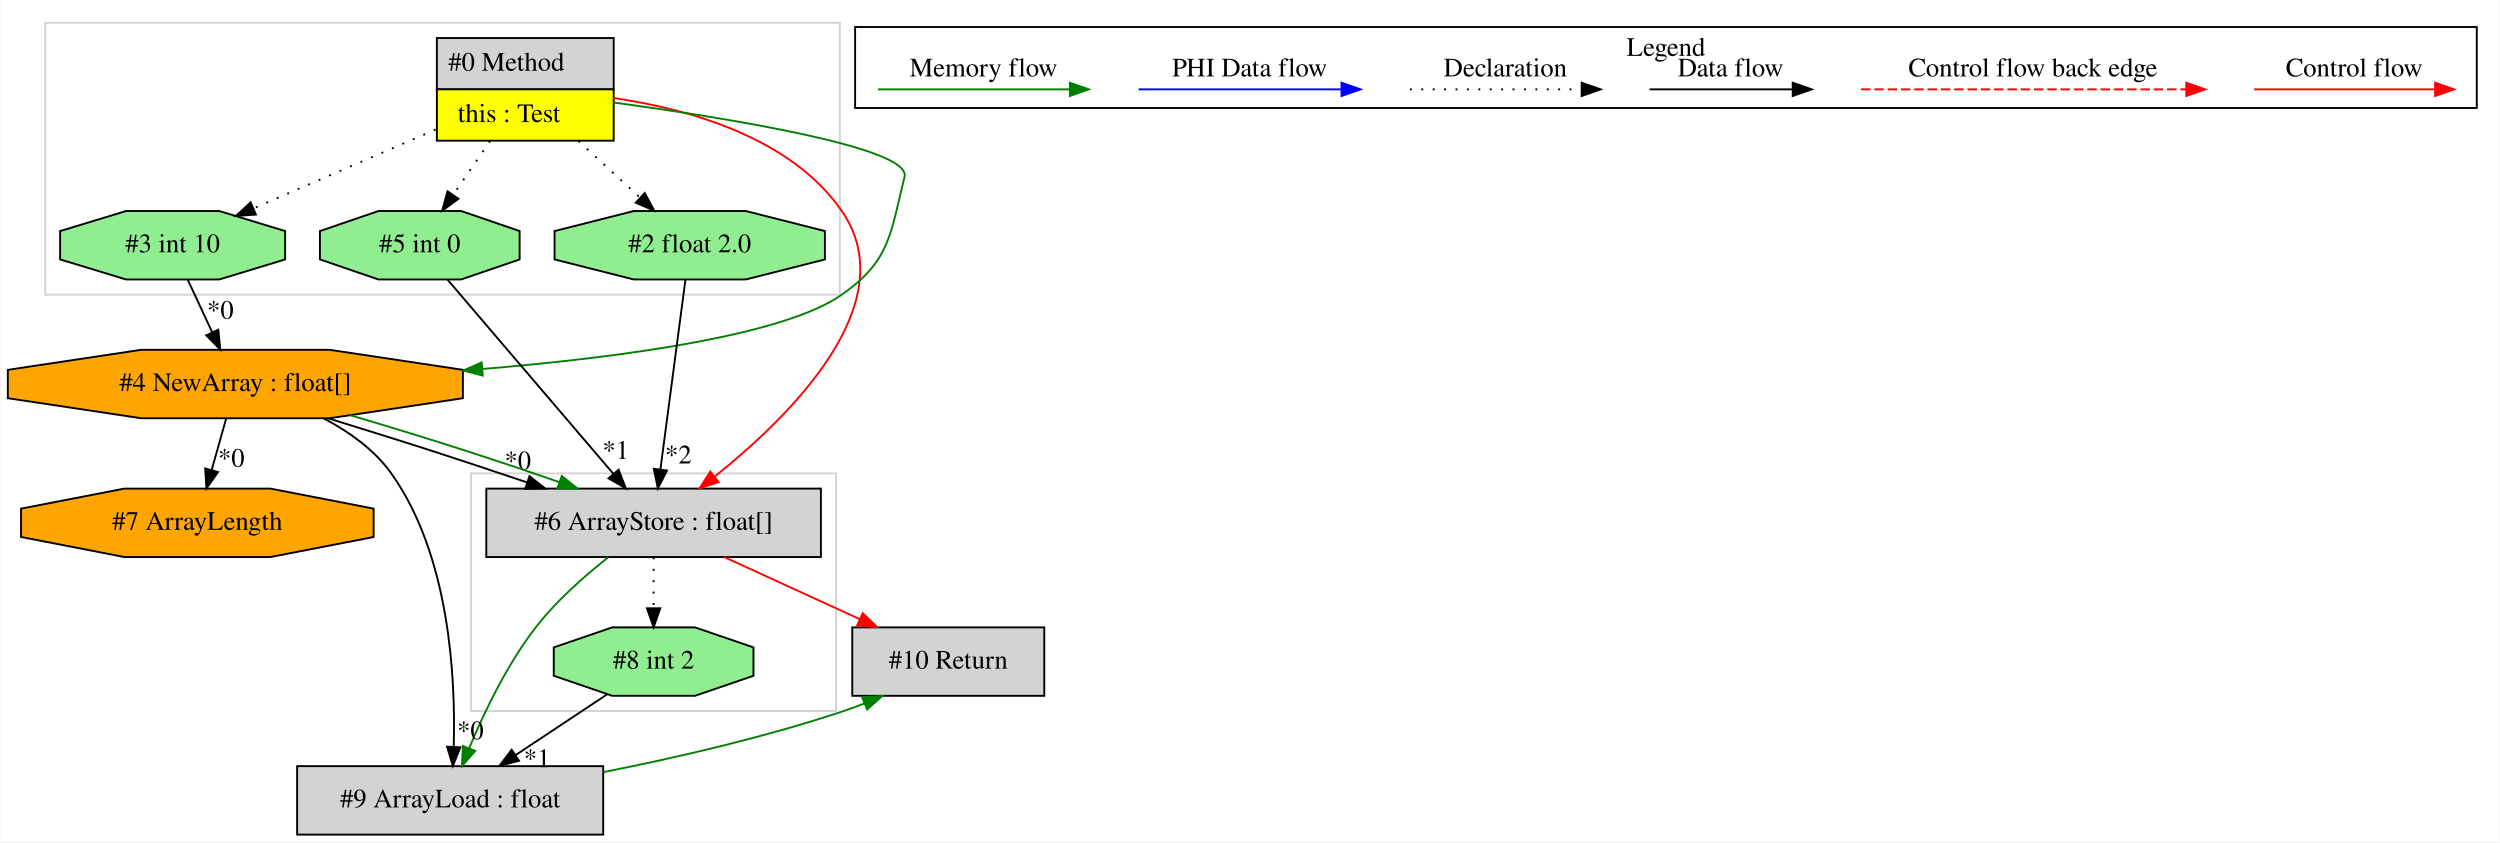
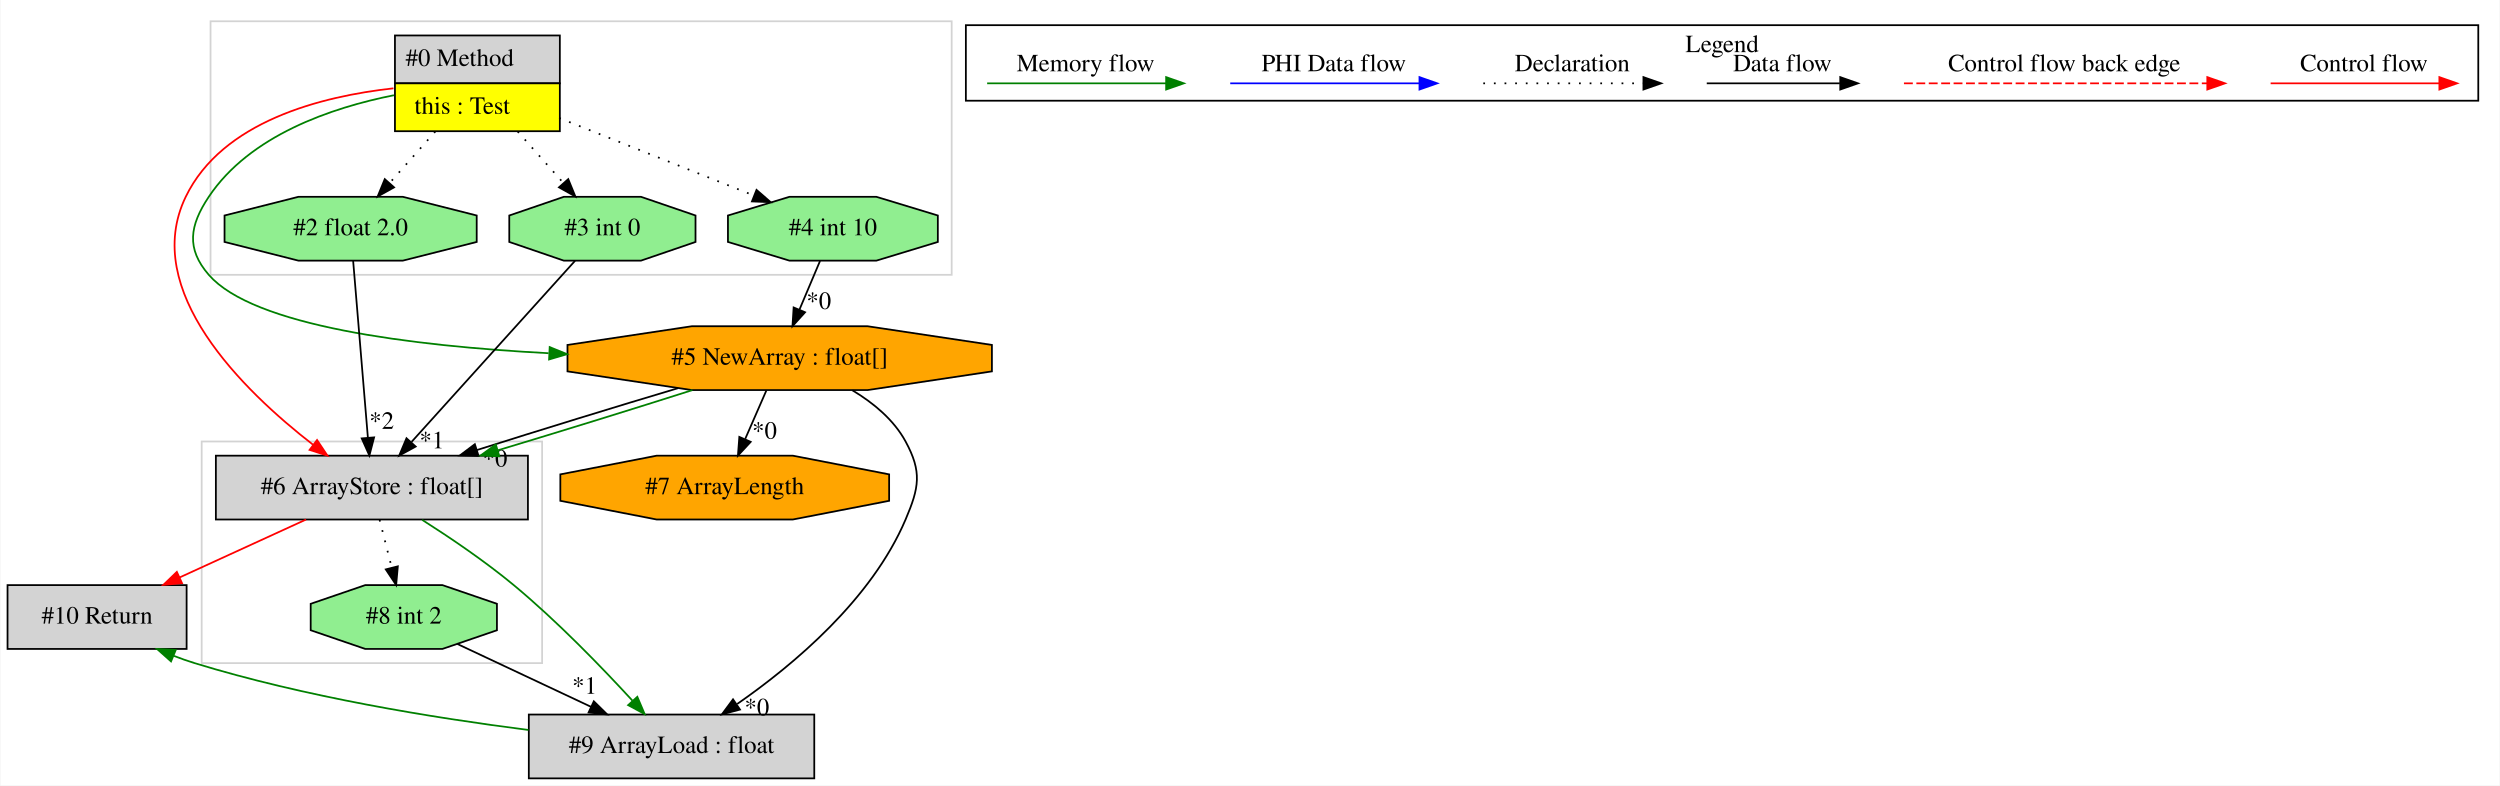
- <svg xmlns="http://www.w3.org/2000/svg" width="1315pt" height="443pt" viewBox="0.00 0.00 1314.59 443.00">
+ <svg xmlns="http://www.w3.org/2000/svg" width="1410pt" height="443pt" viewBox="0.00 0.00 1409.50 443.00">
  <g id="graph0" class="graph" transform="scale(1 1) rotate(0) translate(4 439)">
-     <polygon fill="white" stroke="transparent" points="-4,4 -4,-439 1310.59,-439 1310.59,4 -4,4" />
+     <polygon fill="white" stroke="transparent" points="-4,4 -4,-439 1405.5,-439 1405.5,4 -4,4" />
    <g id="clust1" class="cluster">
-       <polygon fill="none" stroke="lightgray" points="19.59,-284 19.59,-427 437.59,-427 437.59,-284 19.59,-284" />
+       <polygon fill="none" stroke="lightgray" points="114.5,-284 114.5,-427 532.5,-427 532.5,-284 114.5,-284" />
    </g>
    <g id="clust2" class="cluster">
-       <polygon fill="none" stroke="lightgray" points="243.59,-65 243.59,-190 435.59,-190 435.59,-65 243.59,-65" />
+       <polygon fill="none" stroke="lightgray" points="109.5,-65 109.5,-190 301.5,-190 301.5,-65 109.5,-65" />
    </g>
    <g id="clust3" class="cluster">
-       <polygon fill="none" stroke="black" points="445.59,-382.2 445.59,-424.8 1298.59,-424.8 1298.59,-382.2 445.59,-382.2" />
-       <text text-anchor="middle" x="872.09" y="-409.6" font-family="Times,serif" font-size="14.00">Legend</text>
+       <polygon fill="none" stroke="black" points="540.5,-382.2 540.5,-424.8 1393.5,-424.8 1393.5,-382.2 540.5,-382.2" />
+       <text text-anchor="middle" x="967" y="-409.6" font-family="Times,serif" font-size="14.00">Legend</text>
    </g>
    <g id="node1" class="node">
-       <polygon fill="lightgrey" stroke="transparent" points="318.09,-419 225.09,-419 225.09,-365 318.09,-365 318.09,-419" />
-       <polygon fill="none" stroke="black" points="225.59,-392 225.59,-419 318.59,-419 318.59,-392 225.59,-392" />
-       <text text-anchor="start" x="231.59" y="-401.8" font-family="Times,serif" font-size="14.00">#0 Method</text>
-       <polygon fill="yellow" stroke="transparent" points="225.59,-365 225.59,-392 318.59,-392 318.59,-365 225.59,-365" />
-       <polygon fill="none" stroke="black" points="225.59,-365 225.59,-392 318.59,-392 318.59,-365 225.59,-365" />
-       <text text-anchor="start" x="236.59" y="-374.8" font-family="Times,serif" font-size="14.00">this : Test</text>
+       <polygon fill="lightgrey" stroke="transparent" points="311,-419 218,-419 218,-365 311,-365 311,-419" />
+       <polygon fill="none" stroke="black" points="218.5,-392 218.5,-419 311.5,-419 311.5,-392 218.5,-392" />
+       <text text-anchor="start" x="224.5" y="-401.8" font-family="Times,serif" font-size="14.00">#0 Method</text>
+       <polygon fill="yellow" stroke="transparent" points="218.5,-365 218.5,-392 311.5,-392 311.5,-365 218.5,-365" />
+       <polygon fill="none" stroke="black" points="218.5,-365 218.5,-392 311.5,-392 311.5,-365 218.5,-365" />
+       <text text-anchor="start" x="229.5" y="-374.8" font-family="Times,serif" font-size="14.00">this : Test</text>
    </g>
    <g id="node2" class="node">
-       <polygon fill="lightgrey" stroke="black" points="427.59,-182 251.59,-182 251.59,-146 427.59,-146 427.59,-182" />
-       <text text-anchor="middle" x="339.59" y="-160.3" font-family="Times,serif" font-size="14.00">#6 ArrayStore : float[]</text>
+       <polygon fill="lightgreen" stroke="black" points="524.69,-302.54 524.69,-317.46 490.02,-328 440.98,-328 406.31,-317.46 406.31,-302.54 440.98,-292 490.02,-292 524.69,-302.54" />
+       <text text-anchor="middle" x="465.5" y="-306.3" font-family="Times,serif" font-size="14.00">#4 int 10</text>
+     </g>
+     <g id="edge1" class="edge">
+       <path fill="none" stroke="black" stroke-dasharray="1,5" d="M311.12,-372.45C344.26,-359.25 388.51,-341.64 421.13,-328.66" />
+       <polygon fill="black" stroke="black" points="422.43,-331.91 430.43,-324.96 419.85,-325.4 422.43,-331.91" />
+     </g>
+     <g id="node3" class="node">
+       <polygon fill="orange" stroke="black" points="555.19,-229.54 555.19,-244.46 485.08,-255 385.92,-255 315.81,-244.46 315.81,-229.54 385.92,-219 485.08,-219 555.19,-229.54" />
+       <text text-anchor="middle" x="435.5" y="-233.3" font-family="Times,serif" font-size="14.00">#5 NewArray : float[]</text>
+     </g>
+     <g id="edge3" class="edge">
+       <path fill="none" stroke="green" d="M217.92,-385.29C182.69,-378.26 136.58,-362.63 113.5,-328 102.66,-311.73 100.69,-298.77 113.5,-284 138.55,-255.11 227.2,-243.92 305.16,-239.78" />
+       <polygon fill="green" stroke="green" points="305.77,-243.25 315.59,-239.26 305.43,-236.26 305.77,-243.25" />
+     </g>
+     <g id="node7" class="node">
+       <polygon fill="lightgrey" stroke="black" points="293.5,-182 117.5,-182 117.5,-146 293.5,-146 293.5,-182" />
+       <text text-anchor="middle" x="205.5" y="-160.3" font-family="Times,serif" font-size="14.00">#6 ArrayStore : float[]</text>
+     </g>
+     <g id="edge12" class="edge">
+       <path fill="none" stroke="red" d="M217.67,-389.19C176.87,-384.68 121.09,-370.56 100.5,-328 74.98,-275.24 132.74,-218.85 172.31,-188.17" />
+       <polygon fill="red" stroke="red" points="174.57,-190.84 180.44,-182.02 170.35,-185.26 174.57,-190.84" />
+     </g>
+     <g id="node8" class="node">
+       <polygon fill="lightgreen" stroke="black" points="388.02,-302.54 388.02,-317.46 357.26,-328 313.74,-328 282.98,-317.46 282.98,-302.54 313.74,-292 357.26,-292 388.02,-302.54" />
+       <text text-anchor="middle" x="335.5" y="-306.3" font-family="Times,serif" font-size="14.00">#3 int 0</text>
+     </g>
+     <g id="edge14" class="edge">
+       <path fill="none" stroke="black" stroke-dasharray="1,5" d="M287.75,-364.81C296.01,-355.5 305.27,-345.06 313.43,-335.87" />
+       <polygon fill="black" stroke="black" points="316.24,-337.98 320.26,-328.17 311,-333.33 316.24,-337.98" />
+     </g>
+     <g id="node9" class="node">
+       <polygon fill="lightgreen" stroke="black" points="264.61,-302.54 264.61,-317.46 222.95,-328 164.05,-328 122.39,-317.46 122.39,-302.54 164.05,-292 222.95,-292 264.61,-302.54" />
+       <text text-anchor="middle" x="193.5" y="-306.3" font-family="Times,serif" font-size="14.00">#2 float 2.0</text>
+     </g>
+     <g id="edge13" class="edge">
+       <path fill="none" stroke="black" stroke-dasharray="1,5" d="M241.25,-364.81C232.99,-355.5 223.73,-345.06 215.57,-335.87" />
+       <polygon fill="black" stroke="black" points="218,-333.33 208.74,-328.17 212.76,-337.98 218,-333.33" />
+     </g>
+     <g id="edge2" class="edge">
+       <path fill="none" stroke="black" d="M458.24,-291.81C454.77,-283.62 450.55,-273.62 446.69,-264.48" />
+       <polygon fill="black" stroke="black" points="449.81,-262.88 442.7,-255.03 443.36,-265.6 449.81,-262.88" />
+       <text text-anchor="middle" x="457.54" y="-264.74" font-family="Times,serif" font-size="14.00">*0</text>
+     </g>
+     <g id="node4" class="node">
+       <polygon fill="orange" stroke="black" points="497.22,-156.54 497.22,-171.46 442.91,-182 366.09,-182 311.78,-171.46 311.78,-156.54 366.09,-146 442.91,-146 497.22,-156.54" />
+       <text text-anchor="middle" x="404.5" y="-160.3" font-family="Times,serif" font-size="14.00">#7 ArrayLength</text>
+     </g>
+     <g id="edge4" class="edge">
+       <path fill="none" stroke="black" d="M428,-218.81C424.42,-210.62 420.05,-200.62 416.06,-191.48" />
+       <polygon fill="black" stroke="black" points="419.14,-189.79 411.94,-182.03 412.73,-192.59 419.14,-189.79" />
+       <text text-anchor="middle" x="426.93" y="-191.56" font-family="Times,serif" font-size="14.00">*0</text>
+     </g>
+     <g id="node5" class="node">
+       <polygon fill="lightgrey" stroke="black" points="455,-36 294,-36 294,0 455,0 455,-36" />
+       <text text-anchor="middle" x="374.5" y="-14.3" font-family="Times,serif" font-size="14.00">#9 ArrayLoad : float</text>
    </g>
    <g id="edge5" class="edge">
-       <path fill="none" stroke="red" d="M318.23,-387.49C357.6,-381.78 411.72,-366.87 438.59,-328 471.89,-279.85 411.96,-220.45 371.71,-188.32" />
-       <polygon fill="red" stroke="red" points="373.74,-185.46 363.7,-182.07 369.44,-190.98 373.74,-185.46" />
+       <path fill="none" stroke="black" d="M476.52,-218.85C488.34,-211.75 499.84,-202.26 506.5,-190 515.84,-172.82 514.16,-163.99 506.5,-146 487.32,-100.93 443.44,-64.12 411.52,-41.95" />
+       <polygon fill="black" stroke="black" points="413.11,-38.8 402.87,-36.09 409.18,-44.59 413.11,-38.8" />
+       <text text-anchor="middle" x="422.62" y="-35.55" font-family="Times,serif" font-size="14.00">*0</text>
    </g>
-     <g id="node3" class="node">
-       <polygon fill="orange" stroke="black" points="239.28,-229.54 239.28,-244.46 169.17,-255 70.02,-255 -0.09,-244.46 -0.09,-229.54 70.02,-219 169.17,-219 239.28,-229.54" />
-       <text text-anchor="middle" x="119.59" y="-233.3" font-family="Times,serif" font-size="14.00">#4 NewArray : float[]</text>
+     <g id="edge8" class="edge">
+       <path fill="none" stroke="black" d="M378.14,-220.07C343.54,-209.75 299.61,-196.23 264.69,-185.17" />
+       <polygon fill="black" stroke="black" points="265.68,-181.81 255.09,-182.12 263.56,-188.49 265.68,-181.81" />
+       <text text-anchor="middle" x="274.92" y="-175.86" font-family="Times,serif" font-size="14.00">*0</text>
+     </g>
+     <g id="edge11" class="edge">
+       <path fill="none" stroke="green" d="M386.27,-218.99C354.31,-208.79 312.21,-195.77 276.65,-185.07" />
+       <polygon fill="green" stroke="green" points="277.39,-181.63 266.81,-182.11 275.38,-188.34 277.39,-181.63" />
+     </g>
+     <g id="node10" class="node">
+       <polygon fill="lightgrey" stroke="black" points="101,-109 0,-109 0,-73 101,-73 101,-109" />
+       <text text-anchor="middle" x="50.5" y="-87.3" font-family="Times,serif" font-size="14.00">#10 Return</text>
+     </g>
+     <g id="edge17" class="edge">
+       <path fill="none" stroke="green" d="M293.79,-27.3C239.7,-34.19 167.32,-46.01 105.5,-65 101.66,-66.18 97.74,-67.56 93.85,-69.07" />
+       <polygon fill="green" stroke="green" points="92.21,-65.96 84.3,-73 94.88,-72.43 92.21,-65.96" />
+     </g>
+     <g id="node6" class="node">
+       <polygon fill="lightgreen" stroke="black" points="276.02,-83.54 276.02,-98.46 245.26,-109 201.74,-109 170.98,-98.46 170.98,-83.54 201.74,-73 245.26,-73 276.02,-83.54" />
+       <text text-anchor="middle" x="223.5" y="-87.3" font-family="Times,serif" font-size="14.00">#8 int 2</text>
+     </g>
+     <g id="edge6" class="edge">
+       <path fill="none" stroke="black" d="M253.69,-75.8C275.29,-65.65 304.74,-51.8 329.15,-40.32" />
+       <polygon fill="black" stroke="black" points="330.67,-43.47 338.23,-36.05 327.7,-37.14 330.67,-43.47" />
+       <text text-anchor="middle" x="325.43" y="-47.71" font-family="Times,serif" font-size="14.00">*1</text>
    </g>
    <g id="edge7" class="edge">
-       <path fill="none" stroke="green" d="M318.32,-385.12C378.61,-376.9 475.4,-361.26 471.59,-346 464.04,-315.71 464.14,-301.94 438.59,-284 408.31,-262.73 324.15,-251.15 249.88,-244.94" />
-       <polygon fill="green" stroke="green" points="249.72,-241.42 239.47,-244.1 249.16,-248.39 249.72,-241.42" />
+       <path fill="none" stroke="green" d="M233.86,-145.79C249.61,-135.77 269.25,-122.48 285.5,-109 309.92,-88.75 335.1,-62.71 352.42,-43.86" />
+       <polygon fill="green" stroke="green" points="355.2,-46.01 359.34,-36.26 350.02,-41.3 355.2,-46.01" />
    </g>
-     <g id="node4" class="node">
-       <polygon fill="lightgreen" stroke="black" points="269.12,-302.54 269.12,-317.46 238.35,-328 194.84,-328 164.07,-317.46 164.07,-302.54 194.84,-292 238.35,-292 269.12,-302.54" />
-       <text text-anchor="middle" x="216.59" y="-306.3" font-family="Times,serif" font-size="14.00">#5 int 0</text>
-     </g>
-     <g id="edge17" class="edge">
-       <path fill="none" stroke="black" stroke-dasharray="1,5" d="M253.58,-364.81C247.32,-355.69 240.3,-345.48 234.08,-336.43" />
-       <polygon fill="black" stroke="black" points="236.95,-334.43 228.4,-328.17 231.18,-338.4 236.95,-334.43" />
-     </g>
-     <g id="node5" class="node">
-       <polygon fill="lightgreen" stroke="black" points="429.7,-302.54 429.7,-317.46 388.05,-328 329.14,-328 287.49,-317.46 287.49,-302.54 329.14,-292 388.05,-292 429.7,-302.54" />
-       <text text-anchor="middle" x="358.59" y="-306.3" font-family="Times,serif" font-size="14.00">#2 float 2.0</text>
+     <g id="edge15" class="edge">
+       <path fill="none" stroke="black" stroke-dasharray="1,5" d="M209.86,-145.81C211.91,-137.7 214.41,-127.84 216.71,-118.78" />
+       <polygon fill="black" stroke="black" points="220.12,-119.58 219.18,-109.03 213.33,-117.86 220.12,-119.58" />
    </g>
    <g id="edge16" class="edge">
-       <path fill="none" stroke="black" stroke-dasharray="1,5" d="M300.08,-364.81C310.51,-355.22 322.24,-344.43 332.45,-335.04" />
-       <polygon fill="black" stroke="black" points="334.92,-337.52 339.92,-328.17 330.19,-332.37 334.92,-337.52" />
-     </g>
-     <g id="node6" class="node">
-       <polygon fill="lightgreen" stroke="black" points="145.78,-302.54 145.78,-317.46 111.11,-328 62.08,-328 27.41,-317.46 27.41,-302.54 62.08,-292 111.11,-292 145.78,-302.54" />
-       <text text-anchor="middle" x="86.59" y="-306.3" font-family="Times,serif" font-size="14.00">#3 int 10</text>
-     </g>
-     <g id="edge8" class="edge">
-       <path fill="none" stroke="black" stroke-dasharray="1,5" d="M224.91,-370.81C195.48,-358.09 157.78,-341.78 129.17,-329.41" />
-       <polygon fill="black" stroke="black" points="130.41,-326.13 119.84,-325.38 127.63,-332.56 130.41,-326.13" />
-     </g>
-     <g id="node8" class="node">
-       <polygon fill="lightgrey" stroke="black" points="313.09,-36 152.09,-36 152.09,0 313.09,0 313.09,-36" />
-       <text text-anchor="middle" x="232.59" y="-14.3" font-family="Times,serif" font-size="14.00">#9 ArrayLoad : float</text>
-     </g>
-     <g id="edge12" class="edge">
-       <path fill="none" stroke="green" d="M315.79,-145.9C303.32,-136.1 288.43,-122.99 277.59,-109 262.54,-89.57 250.44,-64.3 242.6,-45.49" />
-       <polygon fill="green" stroke="green" points="245.77,-44.01 238.78,-36.05 239.28,-46.63 245.77,-44.01" />
-     </g>
-     <g id="node9" class="node">
-       <polygon fill="lightgreen" stroke="black" points="392.12,-83.54 392.12,-98.46 361.35,-109 317.84,-109 287.07,-98.46 287.07,-83.54 317.84,-73 361.35,-73 392.12,-83.54" />
-       <text text-anchor="middle" x="339.59" y="-87.3" font-family="Times,serif" font-size="14.00">#8 int 2</text>
-     </g>
-     <g id="edge13" class="edge">
-       <path fill="none" stroke="black" stroke-dasharray="1,5" d="M339.59,-145.81C339.59,-137.79 339.59,-128.05 339.59,-119.07" />
-       <polygon fill="black" stroke="black" points="343.09,-119.03 339.59,-109.03 336.09,-119.03 343.09,-119.03" />
-     </g>
-     <g id="node10" class="node">
-       <polygon fill="lightgrey" stroke="black" points="545.09,-109 444.09,-109 444.09,-73 545.09,-73 545.09,-109" />
-       <text text-anchor="middle" x="494.59" y="-87.3" font-family="Times,serif" font-size="14.00">#10 Return</text>
-     </g>
-     <g id="edge14" class="edge">
-       <path fill="none" stroke="red" d="M376.72,-145.99C398.13,-136.19 425.25,-123.77 448.07,-113.31" />
-       <polygon fill="red" stroke="red" points="449.6,-116.46 457.23,-109.11 446.68,-110.1 449.6,-116.46" />
-     </g>
-     <g id="edge1" class="edge">
-       <path fill="none" stroke="black" d="M168.49,-218.95C186.47,-213.36 206.93,-207.04 225.59,-201 240.93,-196.04 257.45,-190.48 273.06,-185.24" />
-       <polygon fill="black" stroke="black" points="274.28,-188.52 282.65,-182.02 272.05,-181.88 274.28,-188.52" />
-       <text text-anchor="middle" x="268.15" y="-192.1" font-family="Times,serif" font-size="14.00">*0</text>
-     </g>
-     <g id="edge4" class="edge">
-       <path fill="none" stroke="green" d="M179.93,-220.61C200.31,-214.64 223.04,-207.65 243.59,-201 258.78,-196.09 275.14,-190.58 290.01,-185.38" />
-       <polygon fill="green" stroke="green" points="291.28,-188.65 299.54,-182.02 288.95,-182.05 291.28,-188.65" />
-     </g>
-     <g id="node7" class="node">
-       <polygon fill="orange" stroke="black" points="192.32,-156.54 192.32,-171.46 138,-182 61.19,-182 6.87,-171.46 6.87,-156.54 61.19,-146 138,-146 192.32,-156.54" />
-       <text text-anchor="middle" x="99.59" y="-160.3" font-family="Times,serif" font-size="14.00">#7 ArrayLength</text>
+       <path fill="none" stroke="red" d="M168.37,-145.99C146.96,-136.19 119.85,-123.77 97.02,-113.31" />
+       <polygon fill="red" stroke="red" points="98.41,-110.1 87.86,-109.11 95.49,-116.46 98.41,-110.1" />
    </g>
    <g id="edge9" class="edge">
-       <path fill="none" stroke="black" d="M114.75,-218.81C112.47,-210.7 109.69,-200.84 107.14,-191.78" />
-       <polygon fill="black" stroke="black" points="110.47,-190.71 104.39,-182.03 103.73,-192.6 110.47,-190.71" />
-       <text text-anchor="middle" x="117.44" y="-193.48" font-family="Times,serif" font-size="14.00">*0</text>
+       <path fill="none" stroke="black" d="M320.08,-291.92C297.21,-266.58 254.18,-218.92 227.85,-189.76" />
+       <polygon fill="black" stroke="black" points="230.2,-187.14 220.9,-182.06 225.01,-191.83 230.2,-187.14" />
+       <text text-anchor="middle" x="239.32" y="-186.15" font-family="Times,serif" font-size="14.00">*1</text>
    </g>
    <g id="edge10" class="edge">
-       <path fill="none" stroke="black" d="M166.27,-218.83C179.55,-211.81 192.78,-202.36 201.59,-190 232.31,-146.92 235.49,-82.62 234.45,-46.39" />
-       <polygon fill="black" stroke="black" points="237.93,-45.94 234.01,-36.1 230.94,-46.24 237.93,-45.94" />
-       <text text-anchor="middle" x="243.22" y="-50.15" font-family="Times,serif" font-size="14.00">*0</text>
-     </g>
-     <g id="edge2" class="edge">
-       <path fill="none" stroke="black" d="M231.19,-291.92C252.82,-266.58 293.54,-218.92 318.44,-189.76" />
-       <polygon fill="black" stroke="black" points="321.19,-191.94 325.02,-182.06 315.86,-187.39 321.19,-191.94" />
-       <text text-anchor="middle" x="319.67" y="-197.63" font-family="Times,serif" font-size="14.00">*1</text>
-     </g>
-     <g id="edge3" class="edge">
-       <path fill="none" stroke="black" d="M356.34,-291.92C353.08,-267.23 347.03,-221.35 343.16,-192.04" />
-       <polygon fill="black" stroke="black" points="346.62,-191.52 341.84,-182.06 339.68,-192.43 346.62,-191.52" />
-       <text text-anchor="middle" x="352.6" y="-195.23" font-family="Times,serif" font-size="14.00">*2</text>
-     </g>
-     <g id="edge6" class="edge">
-       <path fill="none" stroke="black" d="M94.58,-291.81C98.43,-283.53 103.14,-273.41 107.42,-264.19" />
-       <polygon fill="black" stroke="black" points="110.64,-265.57 111.68,-255.03 104.29,-262.62 110.64,-265.57" />
-       <text text-anchor="middle" x="111.7" y="-271.33" font-family="Times,serif" font-size="14.00">*0</text>
-     </g>
-     <g id="edge15" class="edge">
-       <path fill="none" stroke="green" d="M313.27,-32.88C352,-40.56 398.74,-51.34 439.59,-65 443.13,-66.18 446.75,-67.52 450.36,-68.95" />
-       <polygon fill="green" stroke="green" points="449.24,-72.27 459.82,-72.88 451.93,-65.81 449.24,-72.27" />
-     </g>
-     <g id="edge11" class="edge">
-       <path fill="none" stroke="black" d="M315.05,-73.71C300.78,-64.25 282.59,-52.17 266.92,-41.78" />
-       <polygon fill="black" stroke="black" points="268.79,-38.82 258.52,-36.2 264.92,-44.65 268.79,-38.82" />
-       <text text-anchor="middle" x="278.3" y="-35.48" font-family="Times,serif" font-size="14.00">*1</text>
+       <path fill="none" stroke="black" d="M194.92,-291.92C196.98,-267.23 200.8,-221.35 203.25,-192.04" />
+       <polygon fill="black" stroke="black" points="206.74,-192.32 204.08,-182.06 199.76,-191.74 206.74,-192.32" />
+       <text text-anchor="middle" x="211" y="-197.13" font-family="Times,serif" font-size="14.00">*2</text>
    </g>
    <g id="edge18" class="edge">
-       <path fill="none" stroke="red" d="M1181.49,-392C1192.7,-392 1250.84,-392 1276.45,-392" />
-       <polygon fill="red" stroke="red" points="1276.65,-395.5 1286.65,-392 1276.65,-388.5 1276.65,-395.5" />
-       <text text-anchor="middle" x="1234.09" y="-398.8" font-family="Times,serif" font-size="14.00">Control flow</text>
+       <path fill="none" stroke="red" d="M1276.39,-392C1287.61,-392 1345.74,-392 1371.36,-392" />
+       <polygon fill="red" stroke="red" points="1371.56,-395.5 1381.56,-392 1371.56,-388.5 1371.56,-395.5" />
+       <text text-anchor="middle" x="1329" y="-398.8" font-family="Times,serif" font-size="14.00">Control flow</text>
    </g>
    <g id="edge19" class="edge">
-       <path fill="none" stroke="red" stroke-dasharray="5,2" d="M974.67,-392C991.64,-392 1107.8,-392 1145.68,-392" />
-       <polygon fill="red" stroke="red" points="1145.76,-395.5 1155.76,-392 1145.76,-388.5 1145.76,-395.5" />
-       <text text-anchor="middle" x="1065.09" y="-398.8" font-family="Times,serif" font-size="14.00">Control flow back edge</text>
+       <path fill="none" stroke="red" stroke-dasharray="5,2" d="M1069.58,-392C1086.55,-392 1202.71,-392 1240.58,-392" />
+       <polygon fill="red" stroke="red" points="1240.67,-395.5 1250.67,-392 1240.67,-388.5 1240.67,-395.5" />
+       <text text-anchor="middle" x="1160" y="-398.8" font-family="Times,serif" font-size="14.00">Control flow back edge</text>
    </g>
    <g id="edge20" class="edge">
-       <path fill="none" stroke="black" d="M863.45,-392C873,-392 916.9,-392 938.51,-392" />
-       <polygon fill="black" stroke="black" points="938.75,-395.5 948.75,-392 938.75,-388.5 938.75,-395.5" />
-       <text text-anchor="middle" x="906.09" y="-398.8" font-family="Times,serif" font-size="14.00">Data flow</text>
+       <path fill="none" stroke="black" d="M958.36,-392C967.91,-392 1011.81,-392 1033.42,-392" />
+       <polygon fill="black" stroke="black" points="1033.65,-395.5 1043.65,-392 1033.65,-388.5 1033.65,-395.5" />
+       <text text-anchor="middle" x="1001" y="-398.8" font-family="Times,serif" font-size="14.00">Data flow</text>
    </g>
    <g id="edge21" class="edge">
-       <path fill="none" stroke="black" stroke-dasharray="1,5" d="M737.4,-392C748.05,-392 803.06,-392 827.67,-392" />
-       <polygon fill="black" stroke="black" points="827.74,-395.5 837.74,-392 827.74,-388.5 827.74,-395.5" />
-       <text text-anchor="middle" x="787.59" y="-398.8" font-family="Times,serif" font-size="14.00">Declaration</text>
+       <path fill="none" stroke="black" stroke-dasharray="1,5" d="M832.31,-392C842.96,-392 897.96,-392 922.58,-392" />
+       <polygon fill="black" stroke="black" points="922.65,-395.5 932.65,-392 922.65,-388.5 922.65,-395.5" />
+       <text text-anchor="middle" x="882.5" y="-398.8" font-family="Times,serif" font-size="14.00">Declaration</text>
    </g>
    <g id="edge22" class="edge">
-       <path fill="none" stroke="blue" d="M594.69,-392C607.32,-392 673.47,-392 701.27,-392" />
-       <polygon fill="blue" stroke="blue" points="701.44,-395.5 711.44,-392 701.44,-388.5 701.44,-395.5" />
-       <text text-anchor="middle" x="653.09" y="-398.8" font-family="Times,serif" font-size="14.00">PHI Data flow</text>
+       <path fill="none" stroke="blue" d="M689.6,-392C702.22,-392 768.38,-392 796.18,-392" />
+       <polygon fill="blue" stroke="blue" points="796.34,-395.5 806.34,-392 796.34,-388.5 796.34,-395.5" />
+       <text text-anchor="middle" x="748" y="-398.8" font-family="Times,serif" font-size="14.00">PHI Data flow</text>
    </g>
    <g id="edge23" class="edge">
-       <path fill="none" stroke="green" d="M457.59,-392C469.53,-392 531.89,-392 558.52,-392" />
-       <polygon fill="green" stroke="green" points="558.54,-395.5 568.54,-392 558.54,-388.5 558.54,-395.5" />
-       <text text-anchor="middle" x="513.09" y="-398.8" font-family="Times,serif" font-size="14.00">Memory flow</text>
+       <path fill="none" stroke="green" d="M552.5,-392C564.44,-392 626.8,-392 653.43,-392" />
+       <polygon fill="green" stroke="green" points="653.45,-395.5 663.45,-392 653.45,-388.5 653.45,-395.5" />
+       <text text-anchor="middle" x="608" y="-398.8" font-family="Times,serif" font-size="14.00">Memory flow</text>
    </g>
  </g>
</svg>
